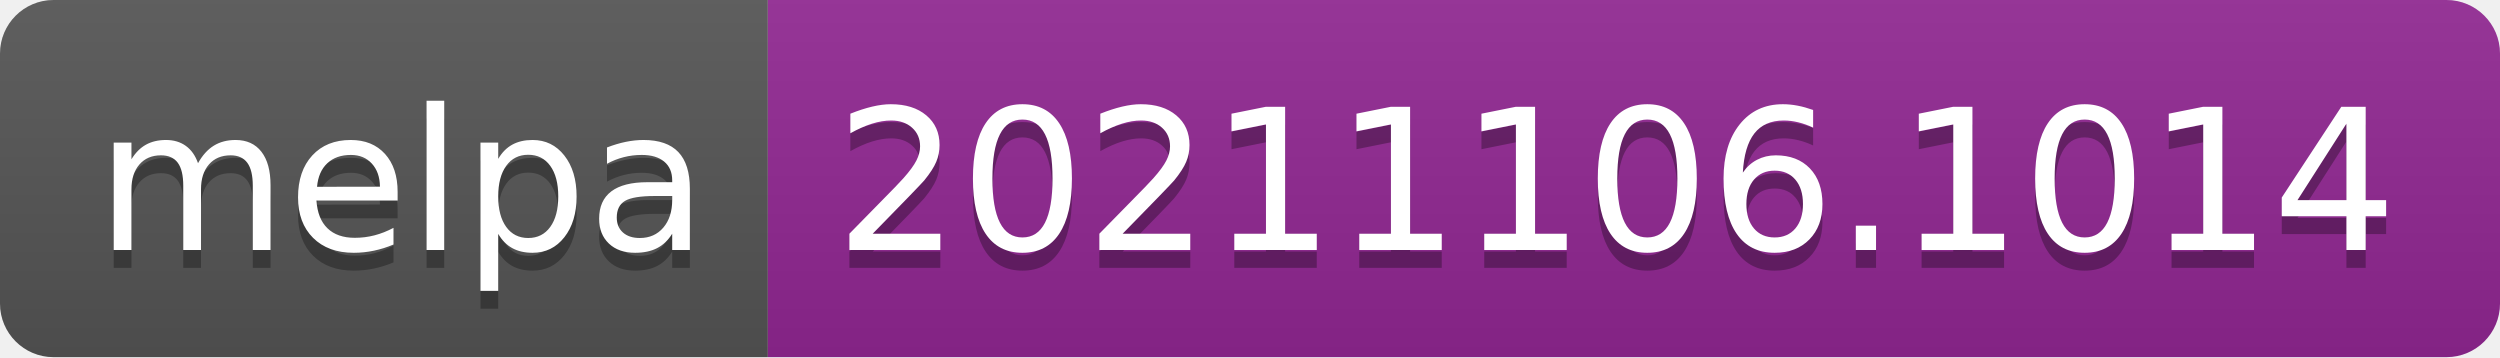
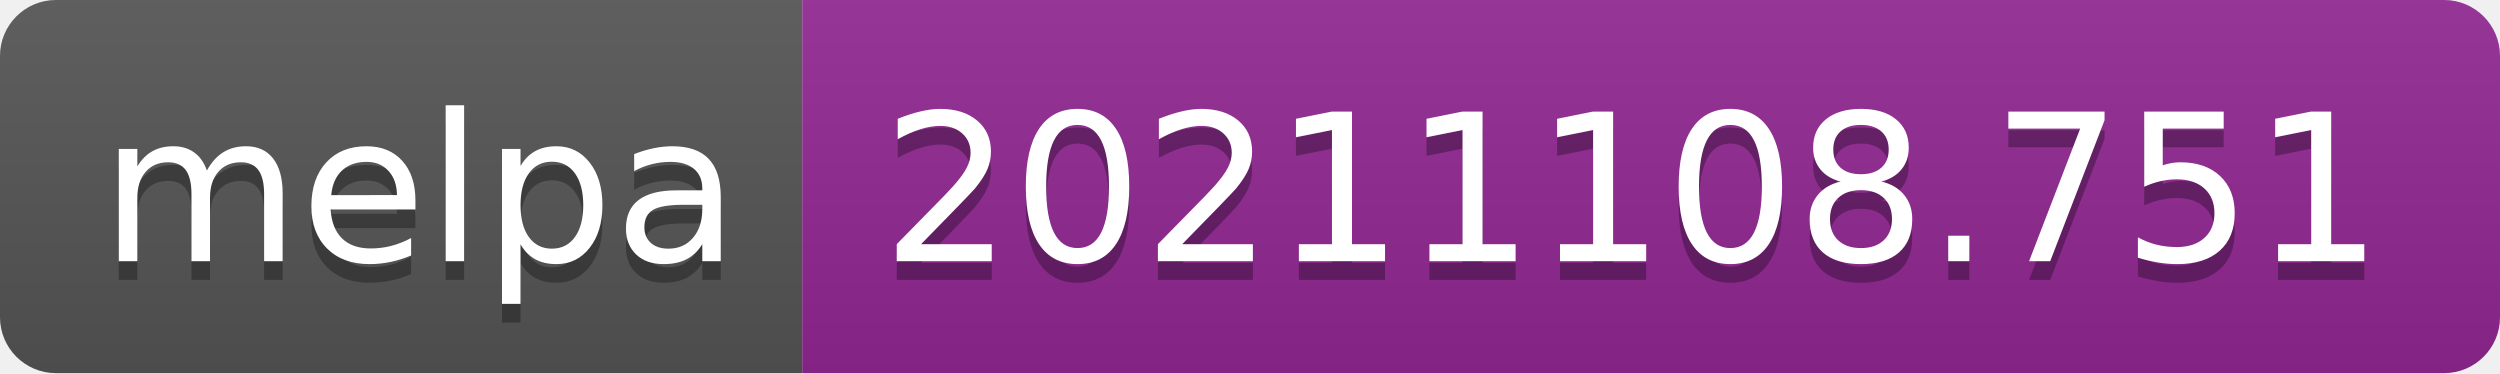
- <svg xmlns="http://www.w3.org/2000/svg" width="140" height="20" role="img" aria-label="melpa: 20211106.1014">
+ <svg xmlns="http://www.w3.org/2000/svg" width="134" height="20" role="img" aria-label="melpa: 20211108.751">
  <linearGradient id="s" x2="0" y2="100%">
    <stop offset="0" stop-color="#bbb" stop-opacity=".1" />
    <stop offset="1" stop-opacity=".1" />
  </linearGradient>
  <clipPath id="r">
-     <rect width="140" height="20" rx="3" fill="#fff" />
+     <rect width="134" height="20" rx="3" fill="#fff" />
  </clipPath>
  <g clip-path="url(#r)">
    <rect width="43" height="20" fill="#555" />
-     <rect x="43" width="97" height="20" fill="#922793" />
-     <rect width="140" height="20" fill="url(#s)" />
+     <rect x="43" width="91" height="20" fill="#922793" />
+     <rect width="134" height="20" fill="url(#s)" />
  </g>
  <g fill="#fff" text-anchor="middle" font-family="Verdana,Geneva,DejaVu Sans,sans-serif" text-rendering="geometricPrecision" font-size="110">
    <text aria-hidden="true" x="225" y="150" fill="#010101" fill-opacity=".3" transform="scale(.1)" textLength="330">melpa</text>
    <text x="225" y="140" transform="scale(.1)" fill="#fff" textLength="330">melpa</text>
-     <text aria-hidden="true" x="905" y="150" fill="#010101" fill-opacity=".3" transform="scale(.1)" textLength="870">20211106.1014</text>
-     <text x="905" y="140" transform="scale(.1)" fill="#fff" textLength="870">20211106.1014</text>
+     <text aria-hidden="true" x="875" y="150" fill="#010101" fill-opacity=".3" transform="scale(.1)" textLength="810">20211108.751</text>
+     <text x="875" y="140" transform="scale(.1)" fill="#fff" textLength="810">20211108.751</text>
  </g>
</svg>
